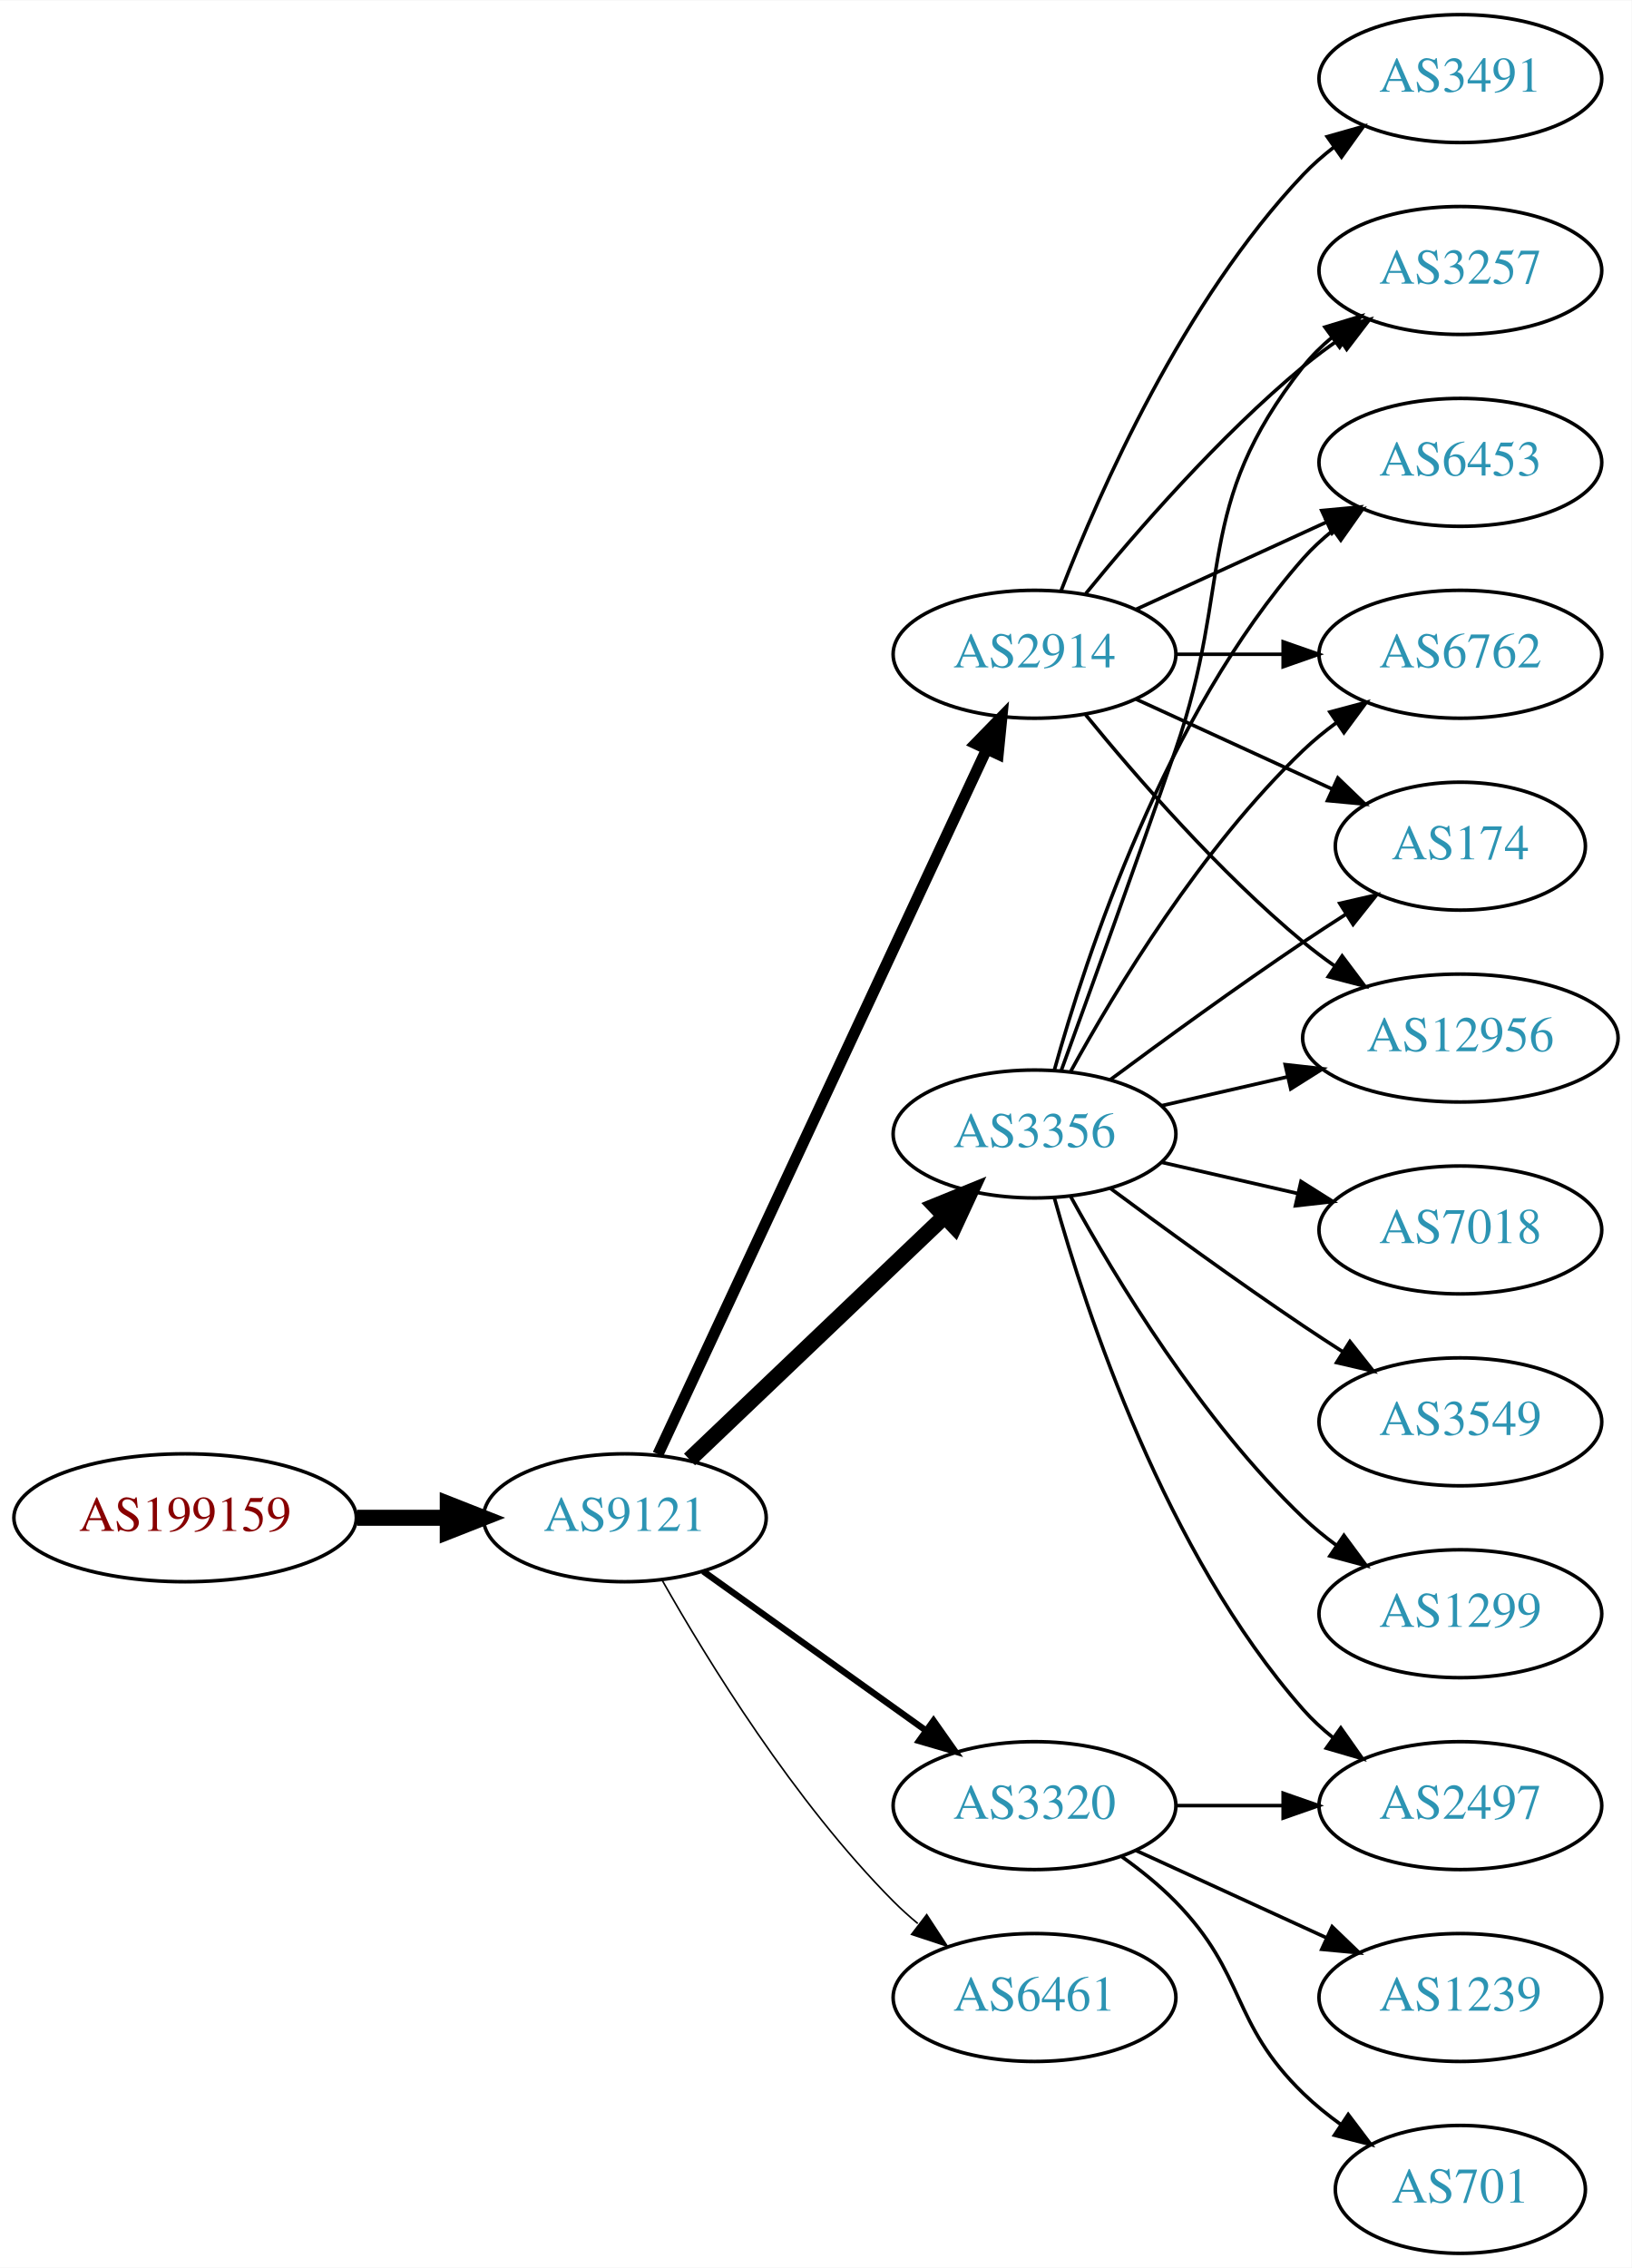
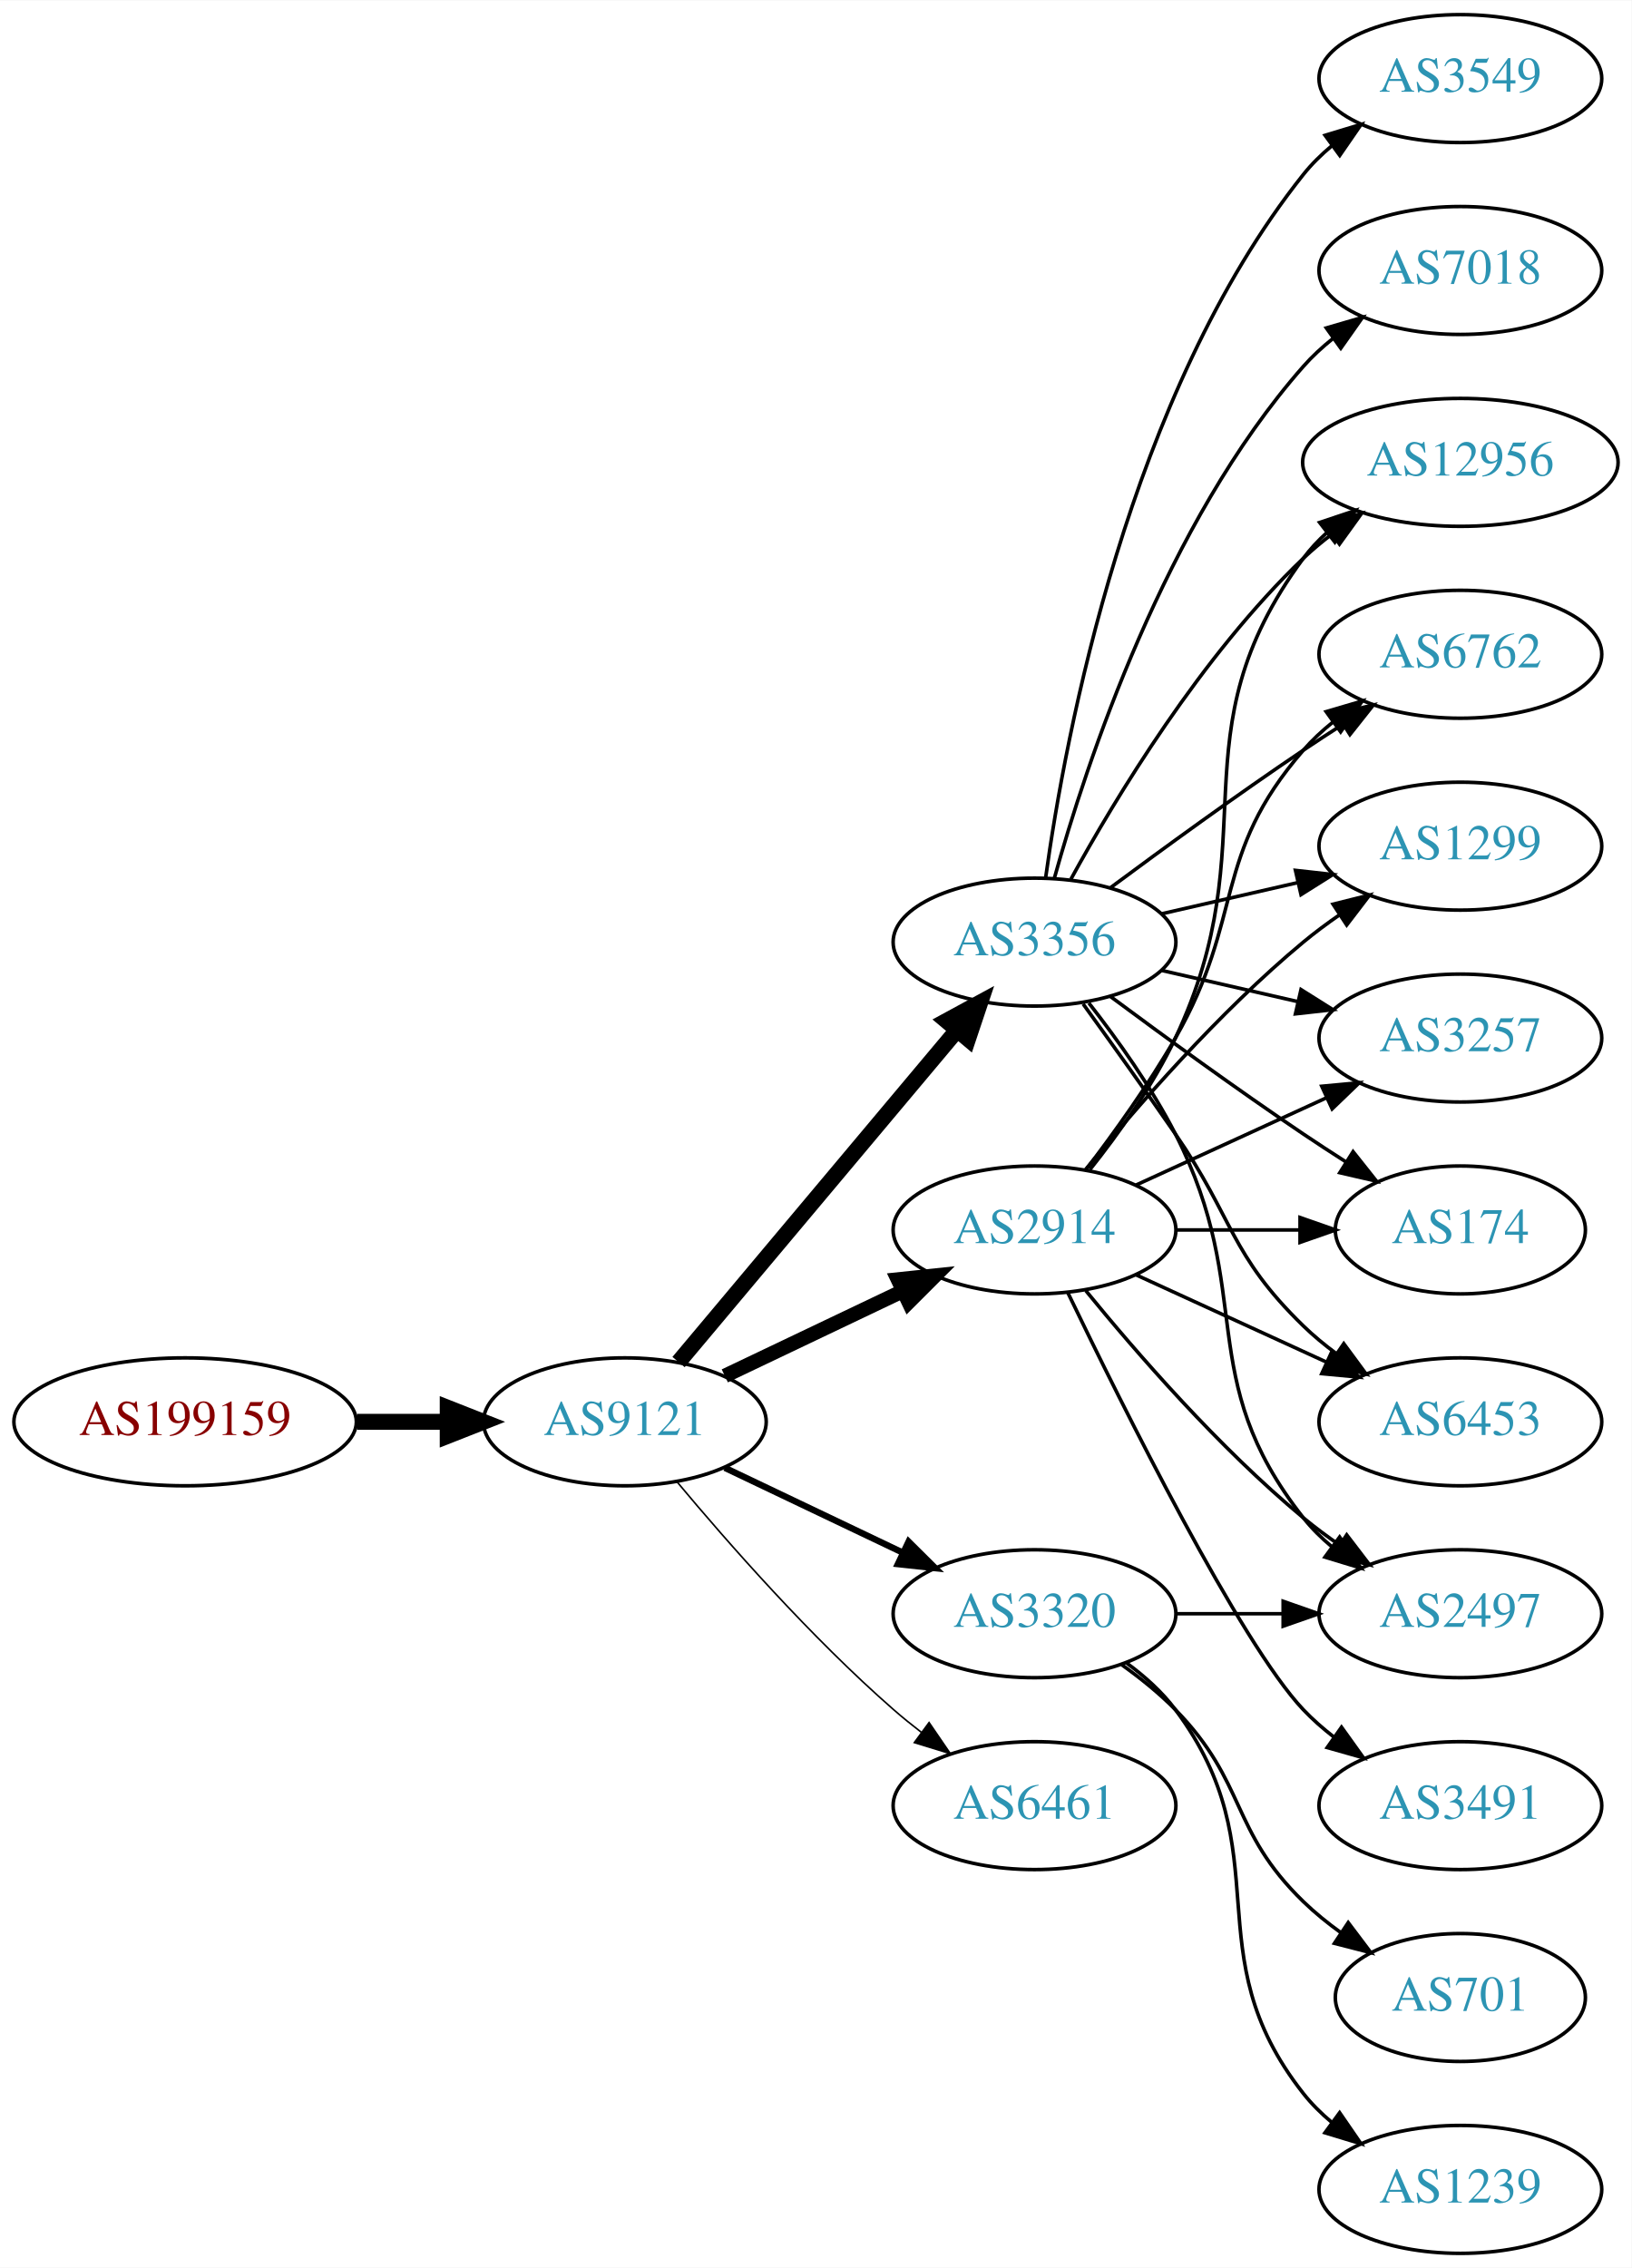
<svg xmlns="http://www.w3.org/2000/svg" xmlns:xlink="http://www.w3.org/1999/xlink" width="459pt" height="638pt" viewBox="0.00 0.00 459.17 638.00">
  <g id="graph0" class="graph" transform="scale(1 1) rotate(0) translate(4 634)">
    <polygon fill="white" stroke="none" points="-4,4 -4,-634 455.17,-634 455.17,4 -4,4" />
    <g id="node1" class="node">
      <g id="a_node1">
        <a xlink:href="/asn/199159" xlink:title="AS199159 ~ powered by ANX [AT]">
-           <ellipse fill="#ffffff" stroke="black" cx="48.096" cy="-207" rx="48.192" ry="18" />
-           <text text-anchor="middle" x="48.096" y="-203.3" font-family="Times,serif" font-size="14.00" fill="#880000">AS199159</text>
+           <ellipse fill="#ffffff" stroke="black" cx="48.096" cy="-234" rx="48.192" ry="18" />
+           <text text-anchor="middle" x="48.096" y="-230.3" font-family="Times,serif" font-size="14.00" fill="#880000">AS199159</text>
        </a>
      </g>
    </g>
    <g id="node2" class="node">
      <g id="a_node2">
        <a xlink:href="/asn/9121" xlink:title="AS9121 ~ TTNet [TR]">
-           <ellipse fill="#ffffff" stroke="black" cx="171.838" cy="-207" rx="39.794" ry="18" />
-           <text text-anchor="middle" x="171.838" y="-203.3" font-family="Times,serif" font-size="14.00" fill="#2c94b3">AS9121</text>
+           <ellipse fill="#ffffff" stroke="black" cx="171.838" cy="-234" rx="39.794" ry="18" />
+           <text text-anchor="middle" x="171.838" y="-230.3" font-family="Times,serif" font-size="14.00" fill="#2c94b3">AS9121</text>
        </a>
      </g>
    </g>
    <g id="edge1" class="edge">
-       <path fill="none" stroke="black" stroke-width="4.5" d="M96.513,-207C104.867,-207 113.577,-207 121.969,-207" />
-       <polygon fill="black" stroke="black" stroke-width="4.5" points="122.004,-210.938 132.004,-207 122.004,-203.063 122.004,-210.938" />
+       <path fill="none" stroke="black" stroke-width="4.5" d="M96.513,-234C104.867,-234 113.577,-234 121.969,-234" />
+       <polygon fill="black" stroke="black" stroke-width="4.5" points="122.004,-237.938 132.004,-234 122.004,-230.063 122.004,-237.938" />
    </g>
    <g id="node3" class="node">
      <g id="a_node3">
        <a xlink:href="/asn/3356" xlink:title="AS3356 ~ Level 3 Parent, LLC [US]">
-           <ellipse fill="#ffffff" stroke="black" cx="287.131" cy="-315" rx="39.794" ry="18" />
-           <text text-anchor="middle" x="287.131" y="-311.3" font-family="Times,serif" font-size="14.00" fill="#2c94b3">AS3356</text>
+           <ellipse fill="#ffffff" stroke="black" cx="287.131" cy="-369" rx="39.794" ry="18" />
+           <text text-anchor="middle" x="287.131" y="-365.3" font-family="Times,serif" font-size="14.00" fill="#2c94b3">AS3356</text>
        </a>
      </g>
    </g>
    <g id="edge2" class="edge">
-       <path fill="none" stroke="black" stroke-width="4.5" d="M190.045,-223.403C209.12,-241.587 240.04,-271.063 261.638,-291.651" />
-       <polygon fill="black" stroke="black" stroke-width="4.5" points="259.178,-294.747 269.133,-298.797 264.612,-289.047 259.178,-294.747" />
+       <path fill="none" stroke="black" stroke-width="4.5" d="M186.958,-250.825C206.632,-274.269 242.436,-316.934 265.215,-344.076" />
+       <polygon fill="black" stroke="black" stroke-width="4.5" points="262.389,-346.834 271.833,-351.963 268.421,-341.772 262.389,-346.834" />
    </g>
    <g id="node4" class="node">
      <g id="a_node4">
        <a xlink:href="/asn/2914" xlink:title="AS2914 ~ NTT America, Inc. [US]">
-           <ellipse fill="#ffffff" stroke="black" cx="287.131" cy="-450" rx="39.794" ry="18" />
-           <text text-anchor="middle" x="287.131" y="-446.3" font-family="Times,serif" font-size="14.00" fill="#2c94b3">AS2914</text>
+           <ellipse fill="#ffffff" stroke="black" cx="287.131" cy="-288" rx="39.794" ry="18" />
+           <text text-anchor="middle" x="287.131" y="-284.3" font-family="Times,serif" font-size="14.00" fill="#2c94b3">AS2914</text>
        </a>
      </g>
    </g>
    <g id="edge3" class="edge">
-       <path fill="none" stroke="black" stroke-width="3.15" d="M181.169,-224.868C200.858,-267.101 250.358,-373.272 273.649,-423.227" />
-       <polygon fill="black" stroke="black" stroke-width="3.15" points="270.543,-424.849 277.941,-432.433 276.887,-421.891 270.543,-424.849" />
+       <path fill="none" stroke="black" stroke-width="4.05" d="M199.974,-246.934C214.968,-254.081 233.789,-263.052 250.013,-270.785" />
+       <polygon fill="black" stroke="black" stroke-width="4.05" points="248.664,-274.067 259.216,-275.171 251.714,-267.67 248.664,-274.067" />
    </g>
    <g id="node5" class="node">
      <g id="a_node5">
        <a xlink:href="/asn/3320" xlink:title="AS3320 ~ DTAG [DE]">
-           <ellipse fill="#ffffff" stroke="black" cx="287.131" cy="-126" rx="39.794" ry="18" />
-           <text text-anchor="middle" x="287.131" y="-122.3" font-family="Times,serif" font-size="14.00" fill="#2c94b3">AS3320</text>
+           <ellipse fill="#ffffff" stroke="black" cx="287.131" cy="-180" rx="39.794" ry="18" />
+           <text text-anchor="middle" x="287.131" y="-176.3" font-family="Times,serif" font-size="14.00" fill="#2c94b3">AS3320</text>
        </a>
      </g>
    </g>
    <g id="edge4" class="edge">
-       <path fill="none" stroke="black" stroke-width="1.8" d="M193.882,-191.954C211.497,-179.361 236.835,-161.245 256.501,-147.184" />
-       <polygon fill="black" stroke="black" stroke-width="1.8" points="258.716,-149.903 264.815,-141.24 254.645,-144.209 258.716,-149.903" />
+       <path fill="none" stroke="black" stroke-width="1.8" d="M199.974,-221.066C214.968,-213.919 233.789,-204.948 250.013,-197.215" />
+       <polygon fill="black" stroke="black" stroke-width="1.8" points="251.695,-200.291 259.216,-192.829 248.683,-193.972 251.695,-200.291" />
    </g>
    <g id="node6" class="node">
      <g id="a_node6">
        <a xlink:href="/asn/6461" xlink:title="AS6461 ~ Zayo Bandwidth [US]">
-           <ellipse fill="#ffffff" stroke="black" cx="287.131" cy="-72" rx="39.794" ry="18" />
-           <text text-anchor="middle" x="287.131" y="-68.3" font-family="Times,serif" font-size="14.00" fill="#2c94b3">AS6461</text>
+           <ellipse fill="#ffffff" stroke="black" cx="287.131" cy="-126" rx="39.794" ry="18" />
+           <text text-anchor="middle" x="287.131" y="-122.3" font-family="Times,serif" font-size="14.00" fill="#2c94b3">AS6461</text>
        </a>
      </g>
    </g>
    <g id="edge5" class="edge">
-       <path fill="none" stroke="black" stroke-width="0.45" d="M182.298,-189.51C195.08,-166.904 219.512,-127.114 247.484,-99 249.595,-96.879 251.891,-94.812 254.277,-92.829" />
-       <polygon fill="black" stroke="black" stroke-width="0.45" points="256.792,-95.31 262.592,-86.444 252.529,-89.758 256.792,-95.31" />
+       <path fill="none" stroke="black" stroke-width="0.45" d="M186.468,-217.183C200.751,-200.071 224.297,-173.255 247.484,-153 249.95,-150.846 252.589,-148.706 255.286,-146.628" />
+       <polygon fill="black" stroke="black" stroke-width="0.45" points="257.459,-149.375 263.44,-140.63 253.311,-143.736 257.459,-149.375" />
    </g>
    <g id="node7" class="node">
      <g id="a_node7">
+         <a xlink:href="/asn/12956" xlink:title="AS12956 ~ TELXIUS [ES]">
+           <ellipse fill="#ffffff" stroke="black" cx="406.973" cy="-504" rx="44.393" ry="18" />
+           <text text-anchor="middle" x="406.973" y="-500.3" font-family="Times,serif" font-size="14.00" fill="#2c94b3">AS12956</text>
+         </a>
+       </g>
+     </g>
+     <g id="edge6" class="edge">
+       <path fill="none" stroke="black" d="M297.372,-386.713C309.918,-409.561 334.095,-449.611 362.777,-477 365.284,-479.393 368.035,-481.687 370.898,-483.855" />
+       <polygon fill="black" stroke="black" points="368.944,-486.759 379.148,-489.61 372.949,-481.018 368.944,-486.759" />
+     </g>
+     <g id="node8" class="node">
+       <g id="a_node8">
+         <a xlink:href="/asn/3549" xlink:title="AS3549 ~ Level 3 Parent, LLC [US]">
+           <ellipse fill="#ffffff" stroke="black" cx="406.973" cy="-612" rx="39.794" ry="18" />
+           <text text-anchor="middle" x="406.973" y="-608.3" font-family="Times,serif" font-size="14.00" fill="#2c94b3">AS3549</text>
+         </a>
+       </g>
+     </g>
+     <g id="edge7" class="edge">
+       <path fill="none" stroke="black" d="M290.27,-387.17C295.77,-426.974 313.596,-523.233 362.777,-585 365.119,-587.94 367.873,-590.649 370.839,-593.121" />
+       <polygon fill="black" stroke="black" points="368.904,-596.042 379.045,-599.11 373.031,-590.388 368.904,-596.042" />
+     </g>
+     <g id="node9" class="node">
+       <g id="a_node9">
        <a xlink:href="/asn/6762" xlink:title="AS6762 ~ TELECOM ITALIA SPARKLE S.p.A. [IT]">
          <ellipse fill="#ffffff" stroke="black" cx="406.973" cy="-450" rx="39.794" ry="18" />
          <text text-anchor="middle" x="406.973" y="-446.3" font-family="Times,serif" font-size="14.00" fill="#2c94b3">AS6762</text>
        </a>
      </g>
    </g>
-     <g id="edge6" class="edge">
-       <path fill="none" stroke="black" d="M297.372,-332.713C309.918,-355.561 334.095,-395.611 362.777,-423 365.646,-425.739 368.834,-428.347 372.144,-430.785" />
-       <polygon fill="black" stroke="black" points="370.267,-433.742 380.503,-436.477 374.207,-427.956 370.267,-433.742" />
-     </g>
-     <g id="node8" class="node">
-       <g id="a_node8">
-         <a xlink:href="/asn/174" xlink:title="AS174 ~ Cogent Communications [US]">
-           <ellipse fill="#ffffff" stroke="black" cx="406.973" cy="-396" rx="35.194" ry="18" />
-           <text text-anchor="middle" x="406.973" y="-392.3" font-family="Times,serif" font-size="14.00" fill="#2c94b3">AS174</text>
-         </a>
-       </g>
-     </g>
-     <g id="edge7" class="edge">
-       <path fill="none" stroke="black" d="M308.461,-330.277C323.324,-341.304 344.068,-356.407 362.777,-369 366.595,-371.569 370.645,-374.21 374.675,-376.786" />
-       <polygon fill="black" stroke="black" points="373.044,-379.895 383.369,-382.271 376.779,-373.975 373.044,-379.895" />
-     </g>
-     <g id="node9" class="node">
-       <g id="a_node9">
-         <a xlink:href="/asn/2497" xlink:title="AS2497 ~ Internet Initiative Japan Inc. [JP]">
-           <ellipse fill="#ffffff" stroke="black" cx="406.973" cy="-126" rx="39.794" ry="18" />
-           <text text-anchor="middle" x="406.973" y="-122.3" font-family="Times,serif" font-size="14.00" fill="#2c94b3">AS2497</text>
-         </a>
-       </g>
-     </g>
    <g id="edge8" class="edge">
-       <path fill="none" stroke="black" d="M292.704,-297.054C301.61,-265.005 323.894,-197.158 362.777,-153 365.261,-150.179 368.111,-147.551 371.137,-145.129" />
-       <polygon fill="black" stroke="black" points="373.322,-147.869 379.426,-139.209 369.254,-142.172 373.322,-147.869" />
+       <path fill="none" stroke="black" d="M308.461,-384.277C323.324,-395.304 344.068,-410.407 362.777,-423 366.326,-425.389 370.077,-427.839 373.825,-430.242" />
+       <polygon fill="black" stroke="black" points="372.151,-433.325 382.474,-435.712 375.893,-427.409 372.151,-433.325" />
    </g>
    <g id="node10" class="node">
      <g id="a_node10">
-         <a xlink:href="/asn/12956" xlink:title="AS12956 ~ TELXIUS [ES]">
-           <ellipse fill="#ffffff" stroke="black" cx="406.973" cy="-342" rx="44.393" ry="18" />
-           <text text-anchor="middle" x="406.973" y="-338.3" font-family="Times,serif" font-size="14.00" fill="#2c94b3">AS12956</text>
+         <a xlink:href="/asn/2497" xlink:title="AS2497 ~ Internet Initiative Japan Inc. [JP]">
+           <ellipse fill="#ffffff" stroke="black" cx="406.973" cy="-180" rx="39.794" ry="18" />
+           <text text-anchor="middle" x="406.973" y="-176.3" font-family="Times,serif" font-size="14.00" fill="#2c94b3">AS2497</text>
        </a>
      </g>
    </g>
    <g id="edge9" class="edge">
-       <path fill="none" stroke="black" d="M322.85,-322.955C333.989,-325.507 346.524,-328.379 358.417,-331.104" />
-       <polygon fill="black" stroke="black" points="357.682,-334.526 368.211,-333.348 359.246,-327.703 357.682,-334.526" />
+       <path fill="none" stroke="black" d="M302.427,-351.86C310.414,-341.647 320.075,-328.147 326.777,-315 349.758,-269.923 331.479,-246.754 362.777,-207 365.102,-204.047 367.846,-201.33 370.805,-198.853" />
+       <polygon fill="black" stroke="black" points="372.998,-201.585 379.002,-192.855 368.865,-195.936 372.998,-201.585" />
    </g>
    <g id="node11" class="node">
      <g id="a_node11">
-         <a xlink:href="/asn/7018" xlink:title="AS7018 ~ AT&amp;T Services, Inc. [US]">
-           <ellipse fill="#ffffff" stroke="black" cx="406.973" cy="-288" rx="39.794" ry="18" />
-           <text text-anchor="middle" x="406.973" y="-284.3" font-family="Times,serif" font-size="14.00" fill="#2c94b3">AS7018</text>
+         <a xlink:href="/asn/1299" xlink:title="AS1299 ~ Telia Carrier [EU]">
+           <ellipse fill="#ffffff" stroke="black" cx="406.973" cy="-396" rx="39.794" ry="18" />
+           <text text-anchor="middle" x="406.973" y="-392.3" font-family="Times,serif" font-size="14.00" fill="#2c94b3">AS1299</text>
        </a>
      </g>
    </g>
    <g id="edge10" class="edge">
-       <path fill="none" stroke="black" d="M322.85,-307.045C334.85,-304.296 348.471,-301.175 361.164,-298.267" />
-       <polygon fill="black" stroke="black" points="362.129,-301.636 371.095,-295.991 360.566,-294.813 362.129,-301.636" />
+       <path fill="none" stroke="black" d="M322.85,-376.955C334.85,-379.704 348.471,-382.825 361.164,-385.733" />
+       <polygon fill="black" stroke="black" points="360.566,-389.187 371.095,-388.009 362.129,-382.364 360.566,-389.187" />
    </g>
    <g id="node12" class="node">
      <g id="a_node12">
        <a xlink:href="/asn/3257" xlink:title="AS3257 ~ GTT [DE]">
-           <ellipse fill="#ffffff" stroke="black" cx="406.973" cy="-558" rx="39.794" ry="18" />
-           <text text-anchor="middle" x="406.973" y="-554.3" font-family="Times,serif" font-size="14.00" fill="#2c94b3">AS3257</text>
+           <ellipse fill="#ffffff" stroke="black" cx="406.973" cy="-342" rx="39.794" ry="18" />
+           <text text-anchor="middle" x="406.973" y="-338.3" font-family="Times,serif" font-size="14.00" fill="#2c94b3">AS3257</text>
        </a>
      </g>
    </g>
    <g id="edge11" class="edge">
-       <path fill="none" stroke="black" d="M294.679,-332.921C302.464,-354.312 315.786,-391.19 326.777,-423 343.302,-470.822 331.479,-491.246 362.777,-531 365.102,-533.953 367.846,-536.67 370.805,-539.147" />
-       <polygon fill="black" stroke="black" points="368.865,-542.064 379.002,-545.145 372.998,-536.415 368.865,-542.064" />
+       <path fill="none" stroke="black" d="M322.85,-361.045C334.85,-358.296 348.471,-355.175 361.164,-352.267" />
+       <polygon fill="black" stroke="black" points="362.129,-355.636 371.095,-349.991 360.566,-348.813 362.129,-355.636" />
    </g>
    <g id="node13" class="node">
      <g id="a_node13">
-         <a xlink:href="/asn/3549" xlink:title="AS3549 ~ Level 3 Parent, LLC [US]">
-           <ellipse fill="#ffffff" stroke="black" cx="406.973" cy="-234" rx="39.794" ry="18" />
-           <text text-anchor="middle" x="406.973" y="-230.3" font-family="Times,serif" font-size="14.00" fill="#2c94b3">AS3549</text>
+         <a xlink:href="/asn/174" xlink:title="AS174 ~ Cogent Communications [US]">
+           <ellipse fill="#ffffff" stroke="black" cx="406.973" cy="-288" rx="35.194" ry="18" />
+           <text text-anchor="middle" x="406.973" y="-284.3" font-family="Times,serif" font-size="14.00" fill="#2c94b3">AS174</text>
        </a>
      </g>
    </g>
    <g id="edge12" class="edge">
-       <path fill="none" stroke="black" d="M308.461,-299.723C323.324,-288.696 344.068,-273.593 362.777,-261 366.326,-258.611 370.077,-256.161 373.825,-253.758" />
-       <polygon fill="black" stroke="black" points="375.893,-256.591 382.474,-248.288 372.151,-250.675 375.893,-256.591" />
+       <path fill="none" stroke="black" d="M308.461,-353.723C323.324,-342.696 344.068,-327.593 362.777,-315 366.595,-312.431 370.645,-309.79 374.675,-307.214" />
+       <polygon fill="black" stroke="black" points="376.779,-310.025 383.369,-301.729 373.044,-304.105 376.779,-310.025" />
    </g>
    <g id="node14" class="node">
      <g id="a_node14">
-         <a xlink:href="/asn/6453" xlink:title="AS6453 ~ TATA COMMUNICATIONS (AMERICA) INC [US]">
-           <ellipse fill="#ffffff" stroke="black" cx="406.973" cy="-504" rx="39.794" ry="18" />
-           <text text-anchor="middle" x="406.973" y="-500.3" font-family="Times,serif" font-size="14.00" fill="#2c94b3">AS6453</text>
+         <a xlink:href="/asn/7018" xlink:title="AS7018 ~ AT&amp;T Services, Inc. [US]">
+           <ellipse fill="#ffffff" stroke="black" cx="406.973" cy="-558" rx="39.794" ry="18" />
+           <text text-anchor="middle" x="406.973" y="-554.3" font-family="Times,serif" font-size="14.00" fill="#2c94b3">AS7018</text>
        </a>
      </g>
    </g>
    <g id="edge13" class="edge">
-       <path fill="none" stroke="black" d="M292.704,-332.946C301.61,-364.995 323.894,-432.842 362.777,-477 365.261,-479.821 368.111,-482.449 371.137,-484.871" />
-       <polygon fill="black" stroke="black" points="369.254,-487.828 379.426,-490.791 373.322,-482.131 369.254,-487.828" />
+       <path fill="none" stroke="black" d="M292.704,-386.946C301.61,-418.995 323.894,-486.842 362.777,-531 365.261,-533.821 368.111,-536.449 371.137,-538.871" />
+       <polygon fill="black" stroke="black" points="369.254,-541.828 379.426,-544.791 373.322,-536.131 369.254,-541.828" />
    </g>
    <g id="node15" class="node">
      <g id="a_node15">
-         <a xlink:href="/asn/1299" xlink:title="AS1299 ~ Telia Carrier [EU]">
-           <ellipse fill="#ffffff" stroke="black" cx="406.973" cy="-180" rx="39.794" ry="18" />
-           <text text-anchor="middle" x="406.973" y="-176.3" font-family="Times,serif" font-size="14.00" fill="#2c94b3">AS1299</text>
+         <a xlink:href="/asn/6453" xlink:title="AS6453 ~ TATA COMMUNICATIONS (AMERICA) INC [US]">
+           <ellipse fill="#ffffff" stroke="black" cx="406.973" cy="-234" rx="39.794" ry="18" />
+           <text text-anchor="middle" x="406.973" y="-230.3" font-family="Times,serif" font-size="14.00" fill="#2c94b3">AS6453</text>
        </a>
      </g>
    </g>
    <g id="edge14" class="edge">
-       <path fill="none" stroke="black" d="M297.372,-297.287C309.918,-274.439 334.095,-234.389 362.777,-207 365.646,-204.261 368.834,-201.653 372.144,-199.215" />
-       <polygon fill="black" stroke="black" points="374.207,-202.044 380.503,-193.523 370.267,-196.258 374.207,-202.044" />
+       <path fill="none" stroke="black" d="M300.81,-351.594C308.426,-341.063 318.258,-327.33 326.777,-315 343.173,-291.269 342.084,-281.094 362.777,-261 365.623,-258.237 368.796,-255.614 372.096,-253.166" />
+       <polygon fill="black" stroke="black" points="374.162,-255.994 380.444,-247.462 370.213,-250.214 374.162,-255.994" />
+     </g>
+     <g id="edge16" class="edge">
+       <path fill="none" stroke="black" d="M302.731,-304.991C310.819,-315.155 320.48,-328.655 326.777,-342 353.277,-398.159 325.874,-427.059 362.777,-477 364.722,-479.632 367.007,-482.067 369.493,-484.307" />
+       <polygon fill="black" stroke="black" points="367.367,-487.087 377.416,-490.445 371.654,-481.554 367.367,-487.087" />
+     </g>
+     <g id="edge22" class="edge">
+       <path fill="none" stroke="black" d="M301.592,-304.913C309.485,-315.27 319.335,-328.992 326.777,-342 346.342,-376.194 336.943,-393.258 362.777,-423 365.242,-425.838 368.079,-428.477 371.097,-430.906" />
+       <polygon fill="black" stroke="black" points="369.207,-433.858 379.375,-436.836 373.283,-428.167 369.207,-433.858" />
+     </g>
+     <g id="edge17" class="edge">
+       <path fill="none" stroke="black" d="M301.55,-270.935C315.665,-253.625 339.079,-226.655 362.777,-207 365.994,-204.332 369.494,-201.73 373.065,-199.259" />
+       <polygon fill="black" stroke="black" points="374.988,-202.183 381.421,-193.764 371.143,-196.334 374.988,-202.183" />
    </g>
    <g id="edge15" class="edge">
-       <path fill="none" stroke="black" d="M327.044,-450C336.597,-450 346.947,-450 356.909,-450" />
-       <polygon fill="black" stroke="black" points="357.102,-453.5 367.102,-450 357.102,-446.5 357.102,-453.5" />
-     </g>
-     <g id="edge16" class="edge">
-       <path fill="none" stroke="black" d="M315.76,-437.339C332.176,-429.817 353.158,-420.202 370.754,-412.139" />
-       <polygon fill="black" stroke="black" points="372.499,-415.189 380.132,-407.842 369.583,-408.826 372.499,-415.189" />
+       <path fill="none" stroke="black" d="M301.55,-305.065C315.665,-322.375 339.079,-349.345 362.777,-369 365.994,-371.668 369.494,-374.27 373.065,-376.741" />
+       <polygon fill="black" stroke="black" points="371.143,-379.666 381.421,-382.236 374.988,-373.817 371.143,-379.666" />
    </g>
    <g id="edge20" class="edge">
-       <path fill="none" stroke="black" d="M301.55,-432.935C315.665,-415.625 339.079,-388.655 362.777,-369 365.515,-366.729 368.459,-364.506 371.476,-362.37" />
-       <polygon fill="black" stroke="black" points="373.702,-365.092 380.065,-356.621 369.808,-359.275 373.702,-365.092" />
-     </g>
-     <g id="edge19" class="edge">
-       <path fill="none" stroke="black" d="M301.55,-467.065C315.665,-484.375 339.079,-511.345 362.777,-531 365.994,-533.668 369.494,-536.27 373.065,-538.741" />
-       <polygon fill="black" stroke="black" points="371.143,-541.666 381.421,-544.236 374.988,-535.817 371.143,-541.666" />
-     </g>
-     <g id="edge17" class="edge">
-       <path fill="none" stroke="black" d="M315.76,-462.661C331.717,-469.973 351.987,-479.261 369.27,-487.181" />
-       <polygon fill="black" stroke="black" points="367.969,-490.435 378.518,-491.419 370.885,-484.071 367.969,-490.435" />
+       <path fill="none" stroke="black" d="M315.76,-300.661C331.717,-307.973 351.987,-317.261 369.27,-325.181" />
+       <polygon fill="black" stroke="black" points="367.969,-328.435 378.518,-329.419 370.885,-322.071 367.969,-328.435" />
+     </g>
+     <g id="edge18" class="edge">
+       <path fill="none" stroke="black" d="M327.044,-288C338.13,-288 350.29,-288 361.672,-288" />
+       <polygon fill="black" stroke="black" points="361.854,-291.5 371.854,-288 361.854,-284.5 361.854,-291.5" />
+     </g>
+     <g id="edge21" class="edge">
+       <path fill="none" stroke="black" d="M315.76,-275.339C331.717,-268.027 351.987,-258.739 369.27,-250.819" />
+       <polygon fill="black" stroke="black" points="370.885,-253.929 378.518,-246.581 367.969,-247.565 370.885,-253.929" />
    </g>
    <g id="node16" class="node">
      <g id="a_node16">
        <a xlink:href="/asn/3491" xlink:title="AS3491 ~ PCCW Global, Inc. [US]">
-           <ellipse fill="#ffffff" stroke="black" cx="406.973" cy="-612" rx="39.794" ry="18" />
-           <text text-anchor="middle" x="406.973" y="-608.3" font-family="Times,serif" font-size="14.00" fill="#2c94b3">AS3491</text>
-         </a>
-       </g>
-     </g>
-     <g id="edge18" class="edge">
-       <path fill="none" stroke="black" d="M294.654,-467.994C305.404,-495.728 329.062,-549.429 362.777,-585 365.363,-587.728 368.281,-590.294 371.349,-592.677" />
-       <polygon fill="black" stroke="black" points="369.503,-595.658 379.697,-598.543 373.527,-589.93 369.503,-595.658" />
-     </g>
-     <g id="edge21" class="edge">
-       <path fill="none" stroke="black" d="M327.044,-126C336.597,-126 346.947,-126 356.909,-126" />
-       <polygon fill="black" stroke="black" points="357.102,-129.5 367.102,-126 357.102,-122.5 357.102,-129.5" />
+           <ellipse fill="#ffffff" stroke="black" cx="406.973" cy="-126" rx="39.794" ry="18" />
+           <text text-anchor="middle" x="406.973" y="-122.3" font-family="Times,serif" font-size="14.00" fill="#2c94b3">AS3491</text>
+         </a>
+       </g>
+     </g>
+     <g id="edge19" class="edge">
+       <path fill="none" stroke="black" d="M296.478,-270.405C311.945,-238.268 345.09,-171.66 362.777,-153 365.363,-150.272 368.281,-147.706 371.349,-145.323" />
+       <polygon fill="black" stroke="black" points="373.527,-148.07 379.697,-139.457 369.503,-142.342 373.527,-148.07" />
+     </g>
+     <g id="edge24" class="edge">
+       <path fill="none" stroke="black" d="M327.044,-180C336.597,-180 346.947,-180 356.909,-180" />
+       <polygon fill="black" stroke="black" points="357.102,-183.5 367.102,-180 357.102,-176.5 357.102,-183.5" />
    </g>
    <g id="node17" class="node">
      <g id="a_node17">
-         <a xlink:href="/asn/1239" xlink:title="AS1239 ~ Sprint [US]">
-           <ellipse fill="#ffffff" stroke="black" cx="406.973" cy="-72" rx="39.794" ry="18" />
-           <text text-anchor="middle" x="406.973" y="-68.3" font-family="Times,serif" font-size="14.00" fill="#2c94b3">AS1239</text>
-         </a>
-       </g>
-     </g>
-     <g id="edge22" class="edge">
-       <path fill="none" stroke="black" d="M315.76,-113.339C331.717,-106.027 351.987,-96.739 369.27,-88.819" />
-       <polygon fill="black" stroke="black" points="370.885,-91.929 378.518,-84.581 367.969,-85.565 370.885,-91.929" />
+         <a xlink:href="/asn/701" xlink:title="AS701 ~ UUNET [US]">
+           <ellipse fill="#ffffff" stroke="black" cx="406.973" cy="-72" rx="35.194" ry="18" />
+           <text text-anchor="middle" x="406.973" y="-68.3" font-family="Times,serif" font-size="14.00" fill="#2c94b3">AS701</text>
+         </a>
+       </g>
+     </g>
+     <g id="edge23" class="edge">
+       <path fill="none" stroke="black" d="M311.725,-165.611C316.981,-161.852 322.313,-157.563 326.777,-153 346.95,-132.383 342.084,-119.094 362.777,-99 366.005,-95.866 369.656,-92.911 373.434,-90.188" />
+       <polygon fill="black" stroke="black" points="375.413,-93.075 381.794,-84.617 371.532,-87.25 375.413,-93.075" />
    </g>
    <g id="node18" class="node">
      <g id="a_node18">
-         <a xlink:href="/asn/701" xlink:title="AS701 ~ UUNET [US]">
-           <ellipse fill="#ffffff" stroke="black" cx="406.973" cy="-18" rx="35.194" ry="18" />
-           <text text-anchor="middle" x="406.973" y="-14.3" font-family="Times,serif" font-size="14.00" fill="#2c94b3">AS701</text>
-         </a>
-       </g>
-     </g>
-     <g id="edge23" class="edge">
-       <path fill="none" stroke="black" d="M311.725,-111.611C316.981,-107.852 322.313,-103.563 326.777,-99 346.95,-78.383 342.084,-65.094 362.777,-45 366.005,-41.866 369.656,-38.911 373.434,-36.188" />
-       <polygon fill="black" stroke="black" points="375.413,-39.075 381.794,-30.617 371.532,-33.25 375.413,-39.075" />
+         <a xlink:href="/asn/1239" xlink:title="AS1239 ~ Sprint [US]">
+           <ellipse fill="#ffffff" stroke="black" cx="406.973" cy="-18" rx="39.794" ry="18" />
+           <text text-anchor="middle" x="406.973" y="-14.3" font-family="Times,serif" font-size="14.00" fill="#2c94b3">AS1239</text>
+         </a>
+       </g>
+     </g>
+     <g id="edge25" class="edge">
+       <path fill="none" stroke="black" d="M313.062,-166.118C318.138,-162.389 323.056,-157.984 326.777,-153 357.049,-112.458 331.479,-84.754 362.777,-45 365.102,-42.047 367.846,-39.33 370.805,-36.853" />
+       <polygon fill="black" stroke="black" points="372.998,-39.585 379.002,-30.855 368.865,-33.936 372.998,-39.585" />
    </g>
  </g>
</svg>
